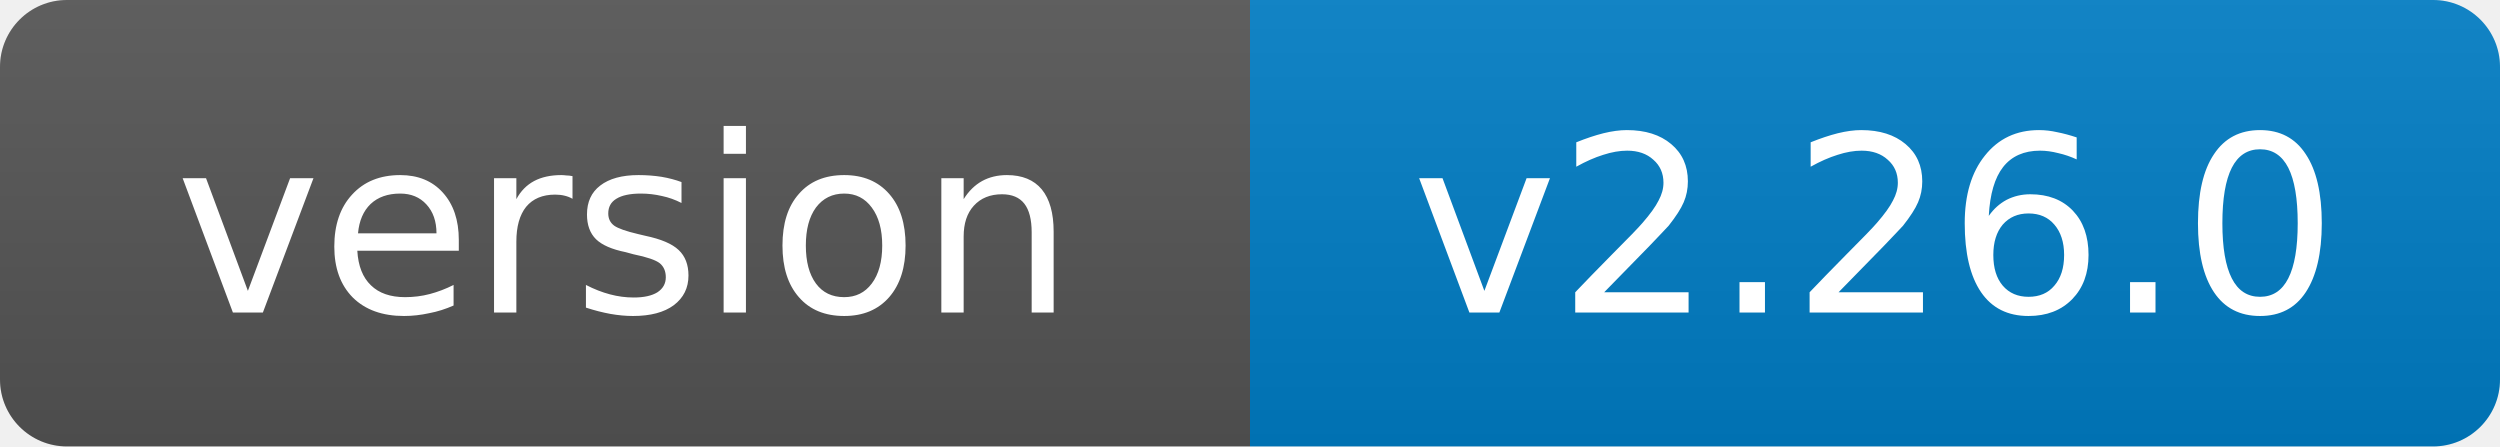
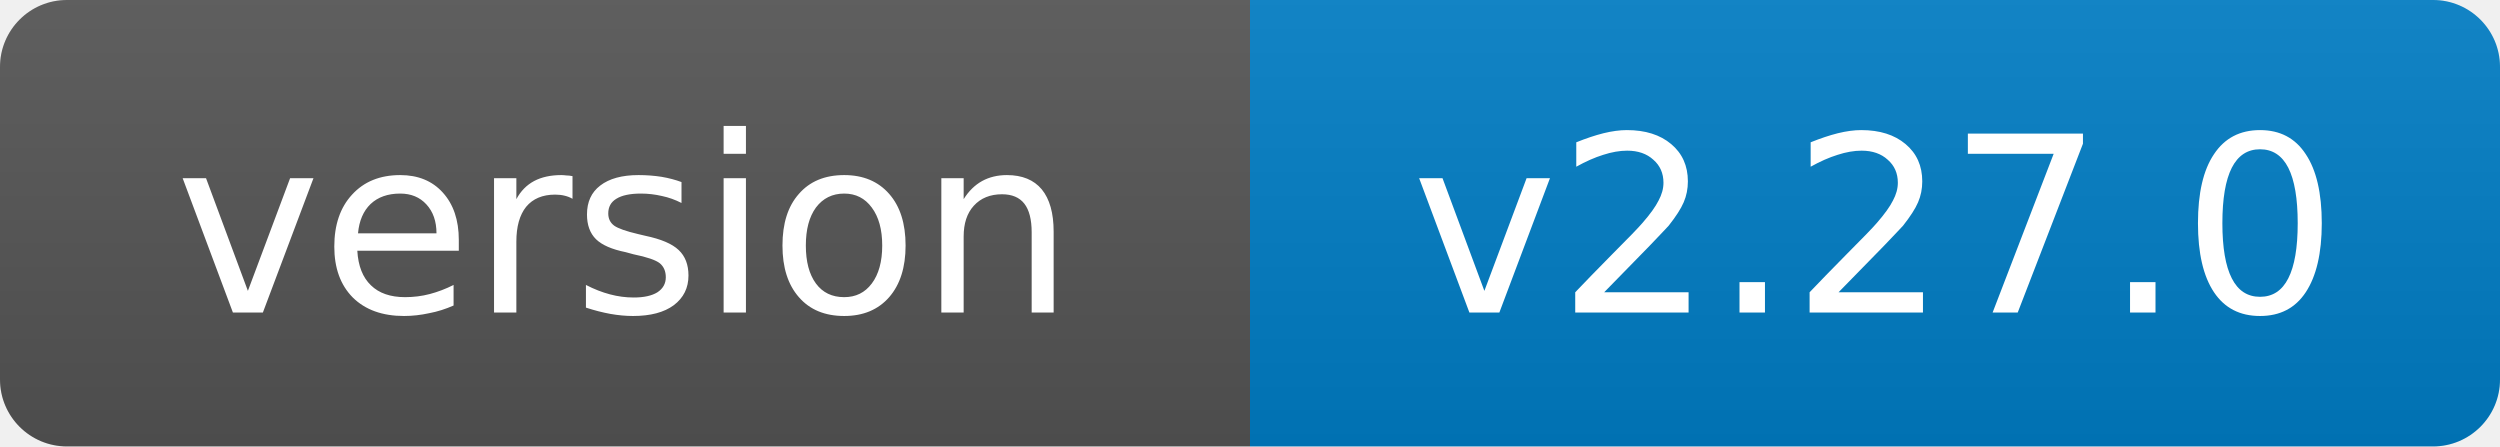
- <svg xmlns="http://www.w3.org/2000/svg" width="112" height="20" role="img" aria-label="version: v2.26.0">
+ <svg xmlns="http://www.w3.org/2000/svg" width="112" height="20" role="img" aria-label="version: v2.27.0">
  <linearGradient id="s" x2="0" y2="100%">
    <stop offset="0" stop-color="#bbb" stop-opacity=".1" />
    <stop offset="1" stop-opacity=".1" />
  </linearGradient>
  <clipPath id="r">
    <rect width="112" height="20" rx="3" fill="#fff" />
  </clipPath>
  <g clip-path="url(#r)">
    <rect width="56" height="20" fill="#555" />
    <rect x="56" width="56" height="20" fill="#007ec6" />
    <rect width="112" height="20" fill="url(#s)" />
  </g>
  <g fill="#fff" text-anchor="middle" font-family="Verdana,Geneva,DejaVu Sans,sans-serif" font-size="11">
    <text x="28.0" y="14">version</text>
-     <text x="84.0" y="14">v2.26.0</text>
+     <text x="84.0" y="14">v2.27.0</text>
  </g>
</svg>
